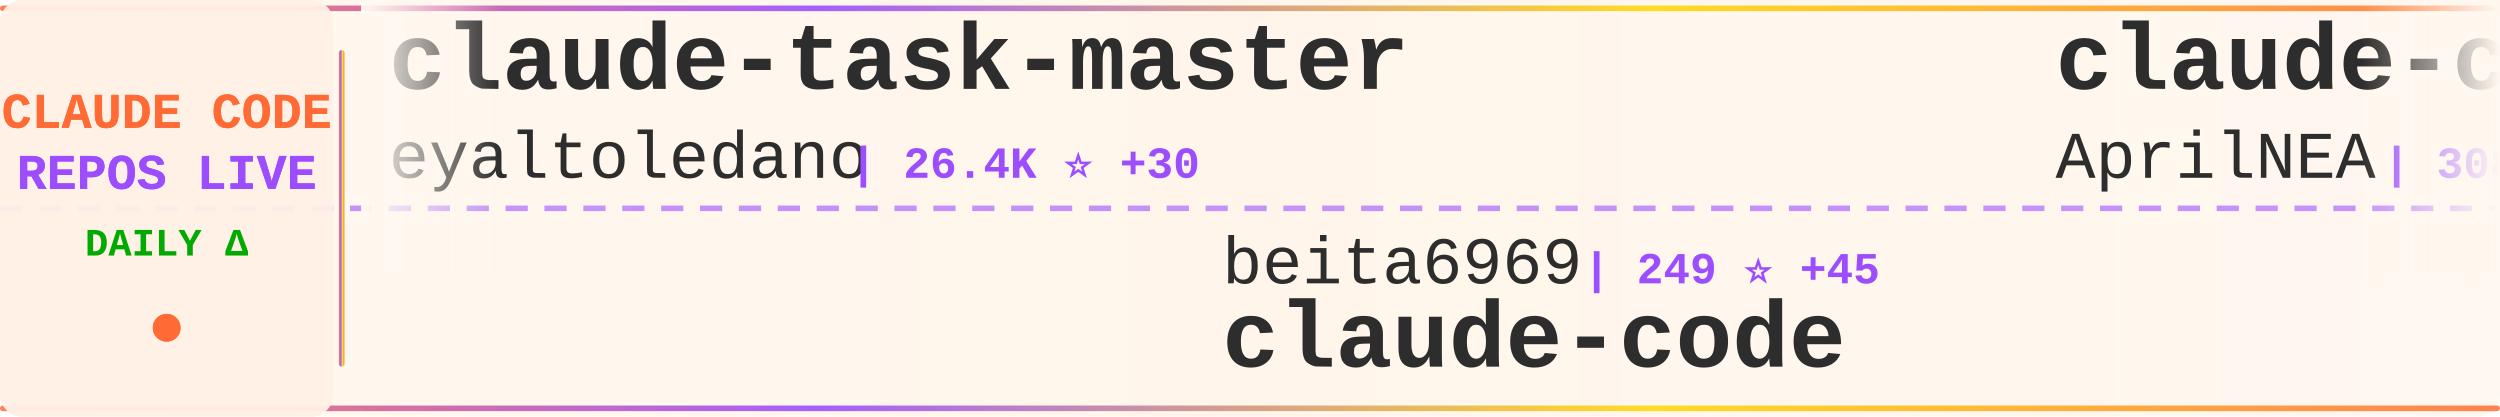
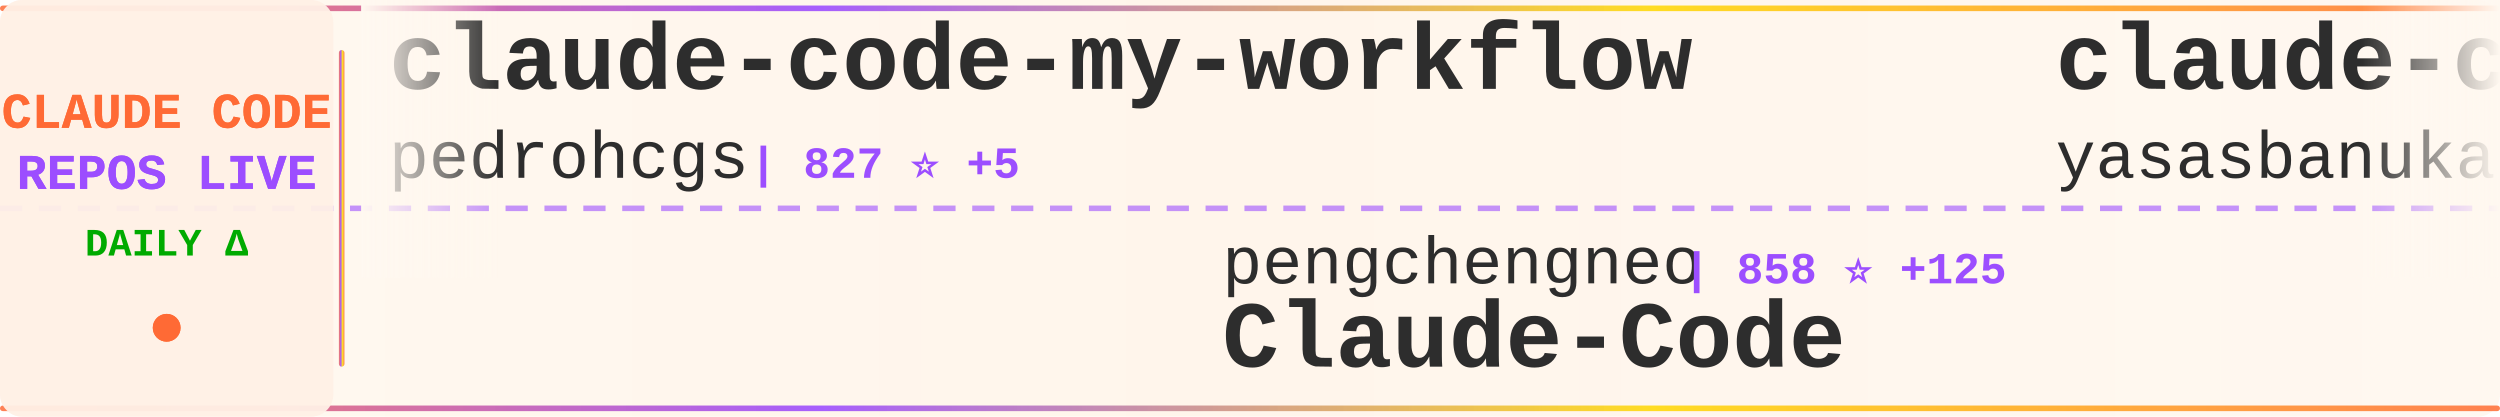
<svg xmlns="http://www.w3.org/2000/svg" width="900" height="150">
  <defs>
    <linearGradient id="tickerBg" x1="0%" y1="0%" x2="100%" y2="0%">
      <stop offset="0%" style="stop-color:#fff8f0;stop-opacity:0.98" />
      <stop offset="50%" style="stop-color:#fff5eb;stop-opacity:1" />
      <stop offset="100%" style="stop-color:#fff8f0;stop-opacity:0.98" />
    </linearGradient>
    <linearGradient id="borderGrad" x1="0%" y1="0%" x2="100%" y2="0%">
      <stop offset="0%" style="stop-color:#FF6B35;stop-opacity:0.85">
        <animate attributeName="stop-opacity" values="0.85;1;0.85" dur="2s" repeatCount="indefinite" />
      </stop>
      <stop offset="33%" style="stop-color:#9C4EFF;stop-opacity:0.9">
        <animate attributeName="stop-opacity" values="0.9;1;0.9" dur="2.2s" repeatCount="indefinite" />
      </stop>
      <stop offset="66%" style="stop-color:#FFD700;stop-opacity:0.85">
        <animate attributeName="stop-opacity" values="0.85;1;0.85" dur="1.8s" repeatCount="indefinite" />
      </stop>
      <stop offset="100%" style="stop-color:#FF6B35;stop-opacity:0.85">
        <animate attributeName="stop-opacity" values="0.85;1;0.85" dur="2s" repeatCount="indefinite" />
      </stop>
    </linearGradient>
    <filter id="textGlow">
      <feGaussianBlur stdDeviation="0.15" result="coloredBlur" />
      <feMerge>
        <feMergeNode in="coloredBlur" />
        <feMergeNode in="SourceGraphic" />
      </feMerge>
    </filter>
    <filter id="metricGlow">
      <feGaussianBlur stdDeviation="0.2" result="coloredBlur" />
      <feMerge>
        <feMergeNode in="coloredBlur" />
        <feMergeNode in="SourceGraphic" />
      </feMerge>
    </filter>
    <linearGradient id="leftFade" x1="0%" y1="0%" x2="100%" y2="0%">
      <stop offset="0%" style="stop-color:#fff8f0;stop-opacity:1" />
      <stop offset="100%" style="stop-color:#fff8f0;stop-opacity:0" />
    </linearGradient>
    <linearGradient id="rightFade" x1="0%" y1="0%" x2="100%" y2="0%">
      <stop offset="0%" style="stop-color:#fff8f0;stop-opacity:0" />
      <stop offset="100%" style="stop-color:#fff8f0;stop-opacity:1" />
    </linearGradient>
  </defs>
  <rect width="900" height="150" fill="url(#tickerBg)" rx="8" />
  <rect x="0" y="2" width="900" height="2" fill="url(#borderGrad)" rx="1" />
  <rect x="0" y="146" width="900" height="2" fill="url(#borderGrad)" rx="1" />
  <line x1="0" y1="75" x2="900" y2="75" stroke="#9C4EFF" stroke-width="2" stroke-dasharray="8 6" opacity="0.6" />
  <rect x="0" y="0" width="120" height="150" fill="#fff0e6" opacity="0.95" rx="8" />
  <text x="60" y="46" font-family="'Courier New', monospace" font-size="18" font-weight="bold" fill="#FF6B35" text-anchor="middle" filter="url(#textGlow)">
    CLAUDE CODE
  </text>
  <text x="60" y="68" font-family="'Courier New', monospace" font-size="18" font-weight="bold" fill="#9C4EFF" text-anchor="middle" filter="url(#textGlow)">
    REPOS LIVE
  </text>
  <text x="60" y="92" font-family="'Courier New', monospace" font-size="14" font-weight="bold" fill="#00aa00" text-anchor="middle">
    DAILY Δ
  </text>
  <circle cx="60" cy="118" r="5" fill="#FF6B35" filter="url(#metricGlow)">
    <animate attributeName="r" values="4;6;4" dur="1.5s" repeatCount="indefinite" />
    <animate attributeName="opacity" values="0.6;1;0.6" dur="1.5s" repeatCount="indefinite" />
  </circle>
  <rect x="122" y="18" width="2" height="114" fill="url(#borderGrad)" rx="1" />
  <clipPath id="tickerClip">
    <rect x="130" y="0" width="770" height="150" />
  </clipPath>
  <g clip-path="url(#tickerClip)">
    <g id="tickerItems">
      <animateTransform attributeName="transform" attributeType="XML" type="translate" from="0 0" to="-3000 0" dur="54s" repeatCount="indefinite" />
      <g transform="translate(0, 0)">
+         <text x="140" y="32" font-family="'Courier New', monospace" font-size="34" font-weight="bold" fill="#2d2d2d">claude-code-my-workflow</text>
+         <text x="140" y="64" font-family="'Courier New', monospace" font-size="24" font-weight="normal" fill="#2d2d2d" opacity="1.0">pedrohcgs</text>
+         <text x="270" y="64" font-family="'Courier New', monospace" font-size="16" font-weight="bold" fill="#9C4EFF"> | 827 ⭐ +5</text>
+       </g>
+       <g transform="translate(300, 0)">
+         <text x="140" y="102" font-family="'Courier New', monospace" font-size="24" font-weight="normal" fill="#2d2d2d" opacity="1.0">pengchengneo</text>
+         <text x="306" y="102" font-family="'Courier New', monospace" font-size="16" font-weight="bold" fill="#9C4EFF"> | 858 ⭐ +125</text>
+         <text x="140" y="132" font-family="'Courier New', monospace" font-size="34" font-weight="bold" fill="#2d2d2d">Claude-Code</text>
+       </g>
+       <g transform="translate(600, 0)">
+         <text x="140" y="32" font-family="'Courier New', monospace" font-size="34" font-weight="bold" fill="#2d2d2d">claude-code</text>
+         <text x="140" y="64" font-family="'Courier New', monospace" font-size="24" font-weight="normal" fill="#2d2d2d" opacity="1.0">yasasbanukaofficial</text>
+         <text x="390" y="64" font-family="'Courier New', monospace" font-size="16" font-weight="bold" fill="#9C4EFF"> | 799 ⭐ +746</text>
+       </g>
+       <g transform="translate(900, 0)">
+         <text x="140" y="102" font-family="'Courier New', monospace" font-size="24" font-weight="normal" fill="#2d2d2d" opacity="1.0">alirezarezvani</text>
+         <text x="330" y="102" font-family="'Courier New', monospace" font-size="16" font-weight="bold" fill="#9C4EFF"> | 8.9K ⭐ +305</text>
+         <text x="140" y="132" font-family="'Courier New', monospace" font-size="34" font-weight="bold" fill="#2d2d2d">claude-skills</text>
+       </g>
+       <g transform="translate(1200, 0)">
+         <text x="140" y="32" font-family="'Courier New', monospace" font-size="34" font-weight="bold" fill="#2d2d2d">claude-code-source-build</text>
+         <text x="140" y="64" font-family="'Courier New', monospace" font-size="24" font-weight="normal" fill="#2d2d2d" opacity="1.0">andrew-kramer-inno</text>
+         <text x="378" y="64" font-family="'Courier New', monospace" font-size="16" font-weight="bold" fill="#9C4EFF"> | 452 ⭐ +142</text>
+       </g>
+       <g transform="translate(1500, 0)">
+         <text x="140" y="102" font-family="'Courier New', monospace" font-size="24" font-weight="normal" fill="#2d2d2d" opacity="1.0">AprilNEA</text>
+         <text x="258" y="102" font-family="'Courier New', monospace" font-size="16" font-weight="bold" fill="#9C4EFF"> | 323 ⭐ +71</text>
+         <text x="140" y="132" font-family="'Courier New', monospace" font-size="34" font-weight="bold" fill="#2d2d2d">claude-code-source</text>
+       </g>
+       <g transform="translate(1800, 0)">
        <text x="140" y="32" font-family="'Courier New', monospace" font-size="34" font-weight="bold" fill="#2d2d2d">claude-task-master</text>
        <text x="140" y="64" font-family="'Courier New', monospace" font-size="24" font-weight="normal" fill="#2d2d2d" opacity="1.0">eyaltoledano</text>
-         <text x="306" y="64" font-family="'Courier New', monospace" font-size="16" font-weight="bold" fill="#9C4EFF"> | 26.4K ⭐ +30</text>
-       </g>
-       <g transform="translate(300, 0)">
-         <text x="140" y="102" font-family="'Courier New', monospace" font-size="24" font-weight="normal" fill="#2d2d2d" opacity="1.0">beita6969</text>
-         <text x="270" y="102" font-family="'Courier New', monospace" font-size="16" font-weight="bold" fill="#9C4EFF"> | 249 ⭐ +45</text>
-         <text x="140" y="132" font-family="'Courier New', monospace" font-size="34" font-weight="bold" fill="#2d2d2d">claude-code</text>
-       </g>
-       <g transform="translate(600, 0)">
-         <text x="140" y="32" font-family="'Courier New', monospace" font-size="34" font-weight="bold" fill="#2d2d2d">claude-code-source</text>
-         <text x="140" y="64" font-family="'Courier New', monospace" font-size="24" font-weight="normal" fill="#2d2d2d" opacity="1.0">AprilNEA</text>
-         <text x="258" y="64" font-family="'Courier New', monospace" font-size="16" font-weight="bold" fill="#9C4EFF"> | 308 ⭐ +88</text>
-       </g>
-       <g transform="translate(900, 0)">
-         <text x="140" y="102" font-family="'Courier New', monospace" font-size="24" font-weight="normal" fill="#2d2d2d" opacity="1.0">VineeTagarwaL-code</text>
-         <text x="378" y="102" font-family="'Courier New', monospace" font-size="16" font-weight="bold" fill="#9C4EFF"> | 241 ⭐ +24</text>
-         <text x="140" y="132" font-family="'Courier New', monospace" font-size="34" font-weight="bold" fill="#2d2d2d">claude-code</text>
-       </g>
-       <g transform="translate(1200, 0)">
-         <text x="140" y="32" font-family="'Courier New', monospace" font-size="34" font-weight="bold" fill="#2d2d2d">superpowers</text>
-         <text x="140" y="64" font-family="'Courier New', monospace" font-size="24" font-weight="normal" fill="#2d2d2d" opacity="1.0">obra</text>
-         <text x="210" y="64" font-family="'Courier New', monospace" font-size="16" font-weight="bold" fill="#9C4EFF"> | 131.5K ⭐ +2.0K</text>
-       </g>
-       <g transform="translate(1500, 0)">
-         <text x="140" y="102" font-family="'Courier New', monospace" font-size="24" font-weight="normal" fill="#2d2d2d" opacity="1.0">farion1231</text>
-         <text x="282" y="102" font-family="'Courier New', monospace" font-size="16" font-weight="bold" fill="#9C4EFF"> | 37.7K ⭐ +770</text>
-         <text x="140" y="132" font-family="'Courier New', monospace" font-size="34" font-weight="bold" fill="#2d2d2d">cc-switch</text>
-       </g>
-       <g transform="translate(1800, 0)">
-         <text x="140" y="32" font-family="'Courier New', monospace" font-size="34" font-weight="bold" fill="#2d2d2d">ClaudeCodeAgents</text>
-         <text x="140" y="64" font-family="'Courier New', monospace" font-size="24" font-weight="normal" fill="#2d2d2d" opacity="1.0">darcyegb</text>
-         <text x="258" y="64" font-family="'Courier New', monospace" font-size="16" font-weight="bold" fill="#9C4EFF"> | 641 ⭐ +4</text>
+         <text x="306" y="64" font-family="'Courier New', monospace" font-size="16" font-weight="bold" fill="#9C4EFF"> | 26.4K ⭐ +32</text>
      </g>
      <g transform="translate(2100, 0)">
-         <text x="140" y="102" font-family="'Courier New', monospace" font-size="24" font-weight="normal" fill="#2d2d2d" opacity="1.0">777genius</text>
-         <text x="270" y="102" font-family="'Courier New', monospace" font-size="16" font-weight="bold" fill="#9C4EFF"> | 829 ⭐ +116</text>
-         <text x="140" y="132" font-family="'Courier New', monospace" font-size="34" font-weight="bold" fill="#2d2d2d">claude-code-source-code</text>
+         <text x="140" y="102" font-family="'Courier New', monospace" font-size="24" font-weight="normal" fill="#2d2d2d" opacity="1.0">qwibitai</text>
+         <text x="258" y="102" font-family="'Courier New', monospace" font-size="16" font-weight="bold" fill="#9C4EFF"> | 26.3K ⭐ +125</text>
+         <text x="140" y="132" font-family="'Courier New', monospace" font-size="34" font-weight="bold" fill="#2d2d2d">nanoclaw</text>
      </g>
      <g transform="translate(2400, 0)">
-         <text x="140" y="32" font-family="'Courier New', monospace" font-size="34" font-weight="bold" fill="#2d2d2d">claude-code-base-action</text>
-         <text x="140" y="64" font-family="'Courier New', monospace" font-size="24" font-weight="normal" fill="#2d2d2d" opacity="1.0">anthropics</text>
-         <text x="282" y="64" font-family="'Courier New', monospace" font-size="16" font-weight="bold" fill="#9C4EFF"> | 774 ⭐ +17</text>
+         <text x="140" y="32" font-family="'Courier New', monospace" font-size="34" font-weight="bold" fill="#2d2d2d">claude-code-settings</text>
+         <text x="140" y="64" font-family="'Courier New', monospace" font-size="24" font-weight="normal" fill="#2d2d2d" opacity="1.0">feiskyer</text>
+         <text x="258" y="64" font-family="'Courier New', monospace" font-size="16" font-weight="bold" fill="#9C4EFF"> | 1.4K ⭐ +5</text>
      </g>
      <g transform="translate(2700, 0)">
-         <text x="140" y="102" font-family="'Courier New', monospace" font-size="24" font-weight="normal" fill="#2d2d2d" opacity="1.0">diet103</text>
-         <text x="246" y="102" font-family="'Courier New', monospace" font-size="16" font-weight="bold" fill="#9C4EFF"> | 9.4K ⭐ +10</text>
-         <text x="140" y="132" font-family="'Courier New', monospace" font-size="34" font-weight="bold" fill="#2d2d2d">claude-code-infrastructu...</text>
+         <text x="140" y="102" font-family="'Courier New', monospace" font-size="24" font-weight="normal" fill="#2d2d2d" opacity="1.0">hangsman</text>
+         <text x="258" y="102" font-family="'Courier New', monospace" font-size="16" font-weight="bold" fill="#9C4EFF"> | 675 ⭐ +76</text>
+         <text x="140" y="132" font-family="'Courier New', monospace" font-size="34" font-weight="bold" fill="#2d2d2d">claude-code-source</text>
      </g>
      <g transform="translate(3000, 0)">
-         <text x="140" y="32" font-family="'Courier New', monospace" font-size="34" font-weight="bold" fill="#2d2d2d">claude-task-master</text>
-         <text x="140" y="64" font-family="'Courier New', monospace" font-size="24" font-weight="normal" fill="#2d2d2d" opacity="1.0">eyaltoledano</text>
-         <text x="306" y="64" font-family="'Courier New', monospace" font-size="16" font-weight="bold" fill="#9C4EFF"> | 26.4K ⭐ +30</text>
+         <text x="140" y="32" font-family="'Courier New', monospace" font-size="34" font-weight="bold" fill="#2d2d2d">claude-code-my-workflow</text>
+         <text x="140" y="64" font-family="'Courier New', monospace" font-size="24" font-weight="normal" fill="#2d2d2d" opacity="1.0">pedrohcgs</text>
+         <text x="270" y="64" font-family="'Courier New', monospace" font-size="16" font-weight="bold" fill="#9C4EFF"> | 827 ⭐ +5</text>
      </g>
      <g transform="translate(3300, 0)">
-         <text x="140" y="102" font-family="'Courier New', monospace" font-size="24" font-weight="normal" fill="#2d2d2d" opacity="1.0">beita6969</text>
-         <text x="270" y="102" font-family="'Courier New', monospace" font-size="16" font-weight="bold" fill="#9C4EFF"> | 249 ⭐ +45</text>
-         <text x="140" y="132" font-family="'Courier New', monospace" font-size="34" font-weight="bold" fill="#2d2d2d">claude-code</text>
+         <text x="140" y="102" font-family="'Courier New', monospace" font-size="24" font-weight="normal" fill="#2d2d2d" opacity="1.0">pengchengneo</text>
+         <text x="306" y="102" font-family="'Courier New', monospace" font-size="16" font-weight="bold" fill="#9C4EFF"> | 858 ⭐ +125</text>
+         <text x="140" y="132" font-family="'Courier New', monospace" font-size="34" font-weight="bold" fill="#2d2d2d">Claude-Code</text>
      </g>
      <g transform="translate(3600, 0)">
-         <text x="140" y="32" font-family="'Courier New', monospace" font-size="34" font-weight="bold" fill="#2d2d2d">claude-code-source</text>
-         <text x="140" y="64" font-family="'Courier New', monospace" font-size="24" font-weight="normal" fill="#2d2d2d" opacity="1.0">AprilNEA</text>
-         <text x="258" y="64" font-family="'Courier New', monospace" font-size="16" font-weight="bold" fill="#9C4EFF"> | 308 ⭐ +88</text>
+         <text x="140" y="32" font-family="'Courier New', monospace" font-size="34" font-weight="bold" fill="#2d2d2d">claude-code</text>
+         <text x="140" y="64" font-family="'Courier New', monospace" font-size="24" font-weight="normal" fill="#2d2d2d" opacity="1.0">yasasbanukaofficial</text>
+         <text x="390" y="64" font-family="'Courier New', monospace" font-size="16" font-weight="bold" fill="#9C4EFF"> | 799 ⭐ +746</text>
      </g>
      <g transform="translate(3900, 0)">
-         <text x="140" y="102" font-family="'Courier New', monospace" font-size="24" font-weight="normal" fill="#2d2d2d" opacity="1.0">VineeTagarwaL-code</text>
-         <text x="378" y="102" font-family="'Courier New', monospace" font-size="16" font-weight="bold" fill="#9C4EFF"> | 241 ⭐ +24</text>
-         <text x="140" y="132" font-family="'Courier New', monospace" font-size="34" font-weight="bold" fill="#2d2d2d">claude-code</text>
+         <text x="140" y="102" font-family="'Courier New', monospace" font-size="24" font-weight="normal" fill="#2d2d2d" opacity="1.0">alirezarezvani</text>
+         <text x="330" y="102" font-family="'Courier New', monospace" font-size="16" font-weight="bold" fill="#9C4EFF"> | 8.9K ⭐ +305</text>
+         <text x="140" y="132" font-family="'Courier New', monospace" font-size="34" font-weight="bold" fill="#2d2d2d">claude-skills</text>
      </g>
    </g>
  </g>
  <rect x="130" y="0" width="50" height="100" fill="url(#leftFade)" />
  <rect x="850" y="0" width="50" height="100" fill="url(#rightFade)" />
</svg>
